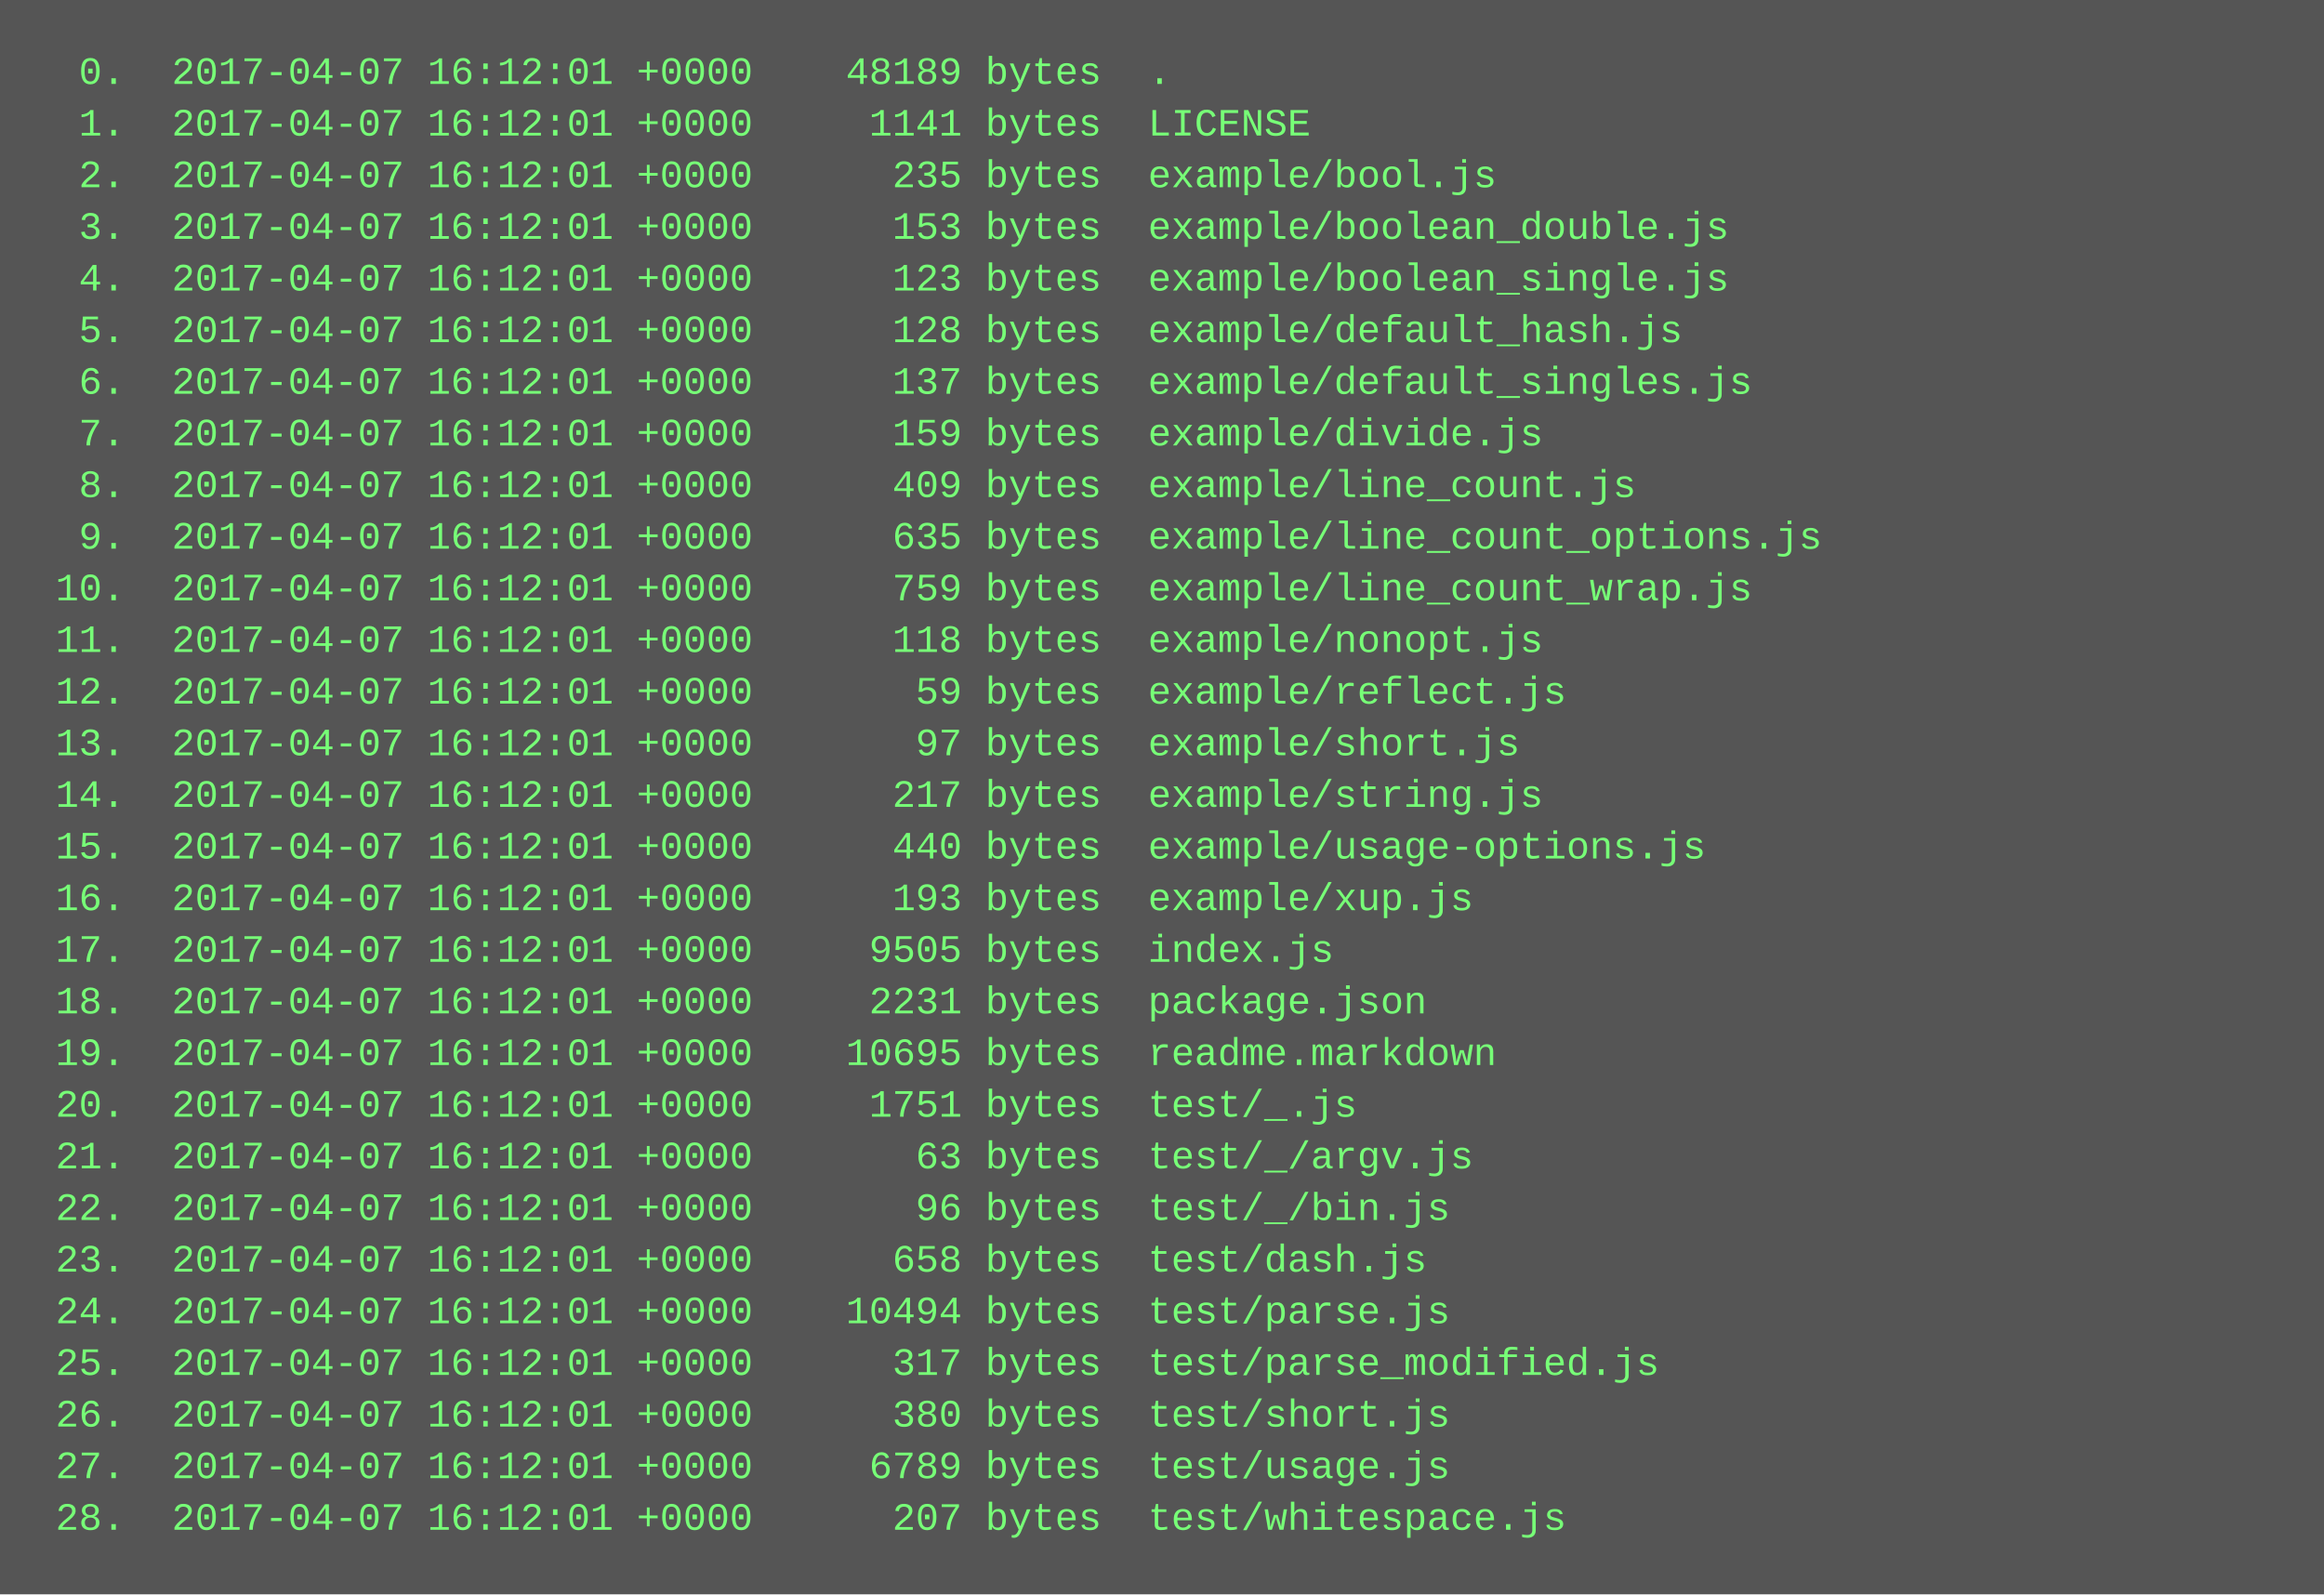
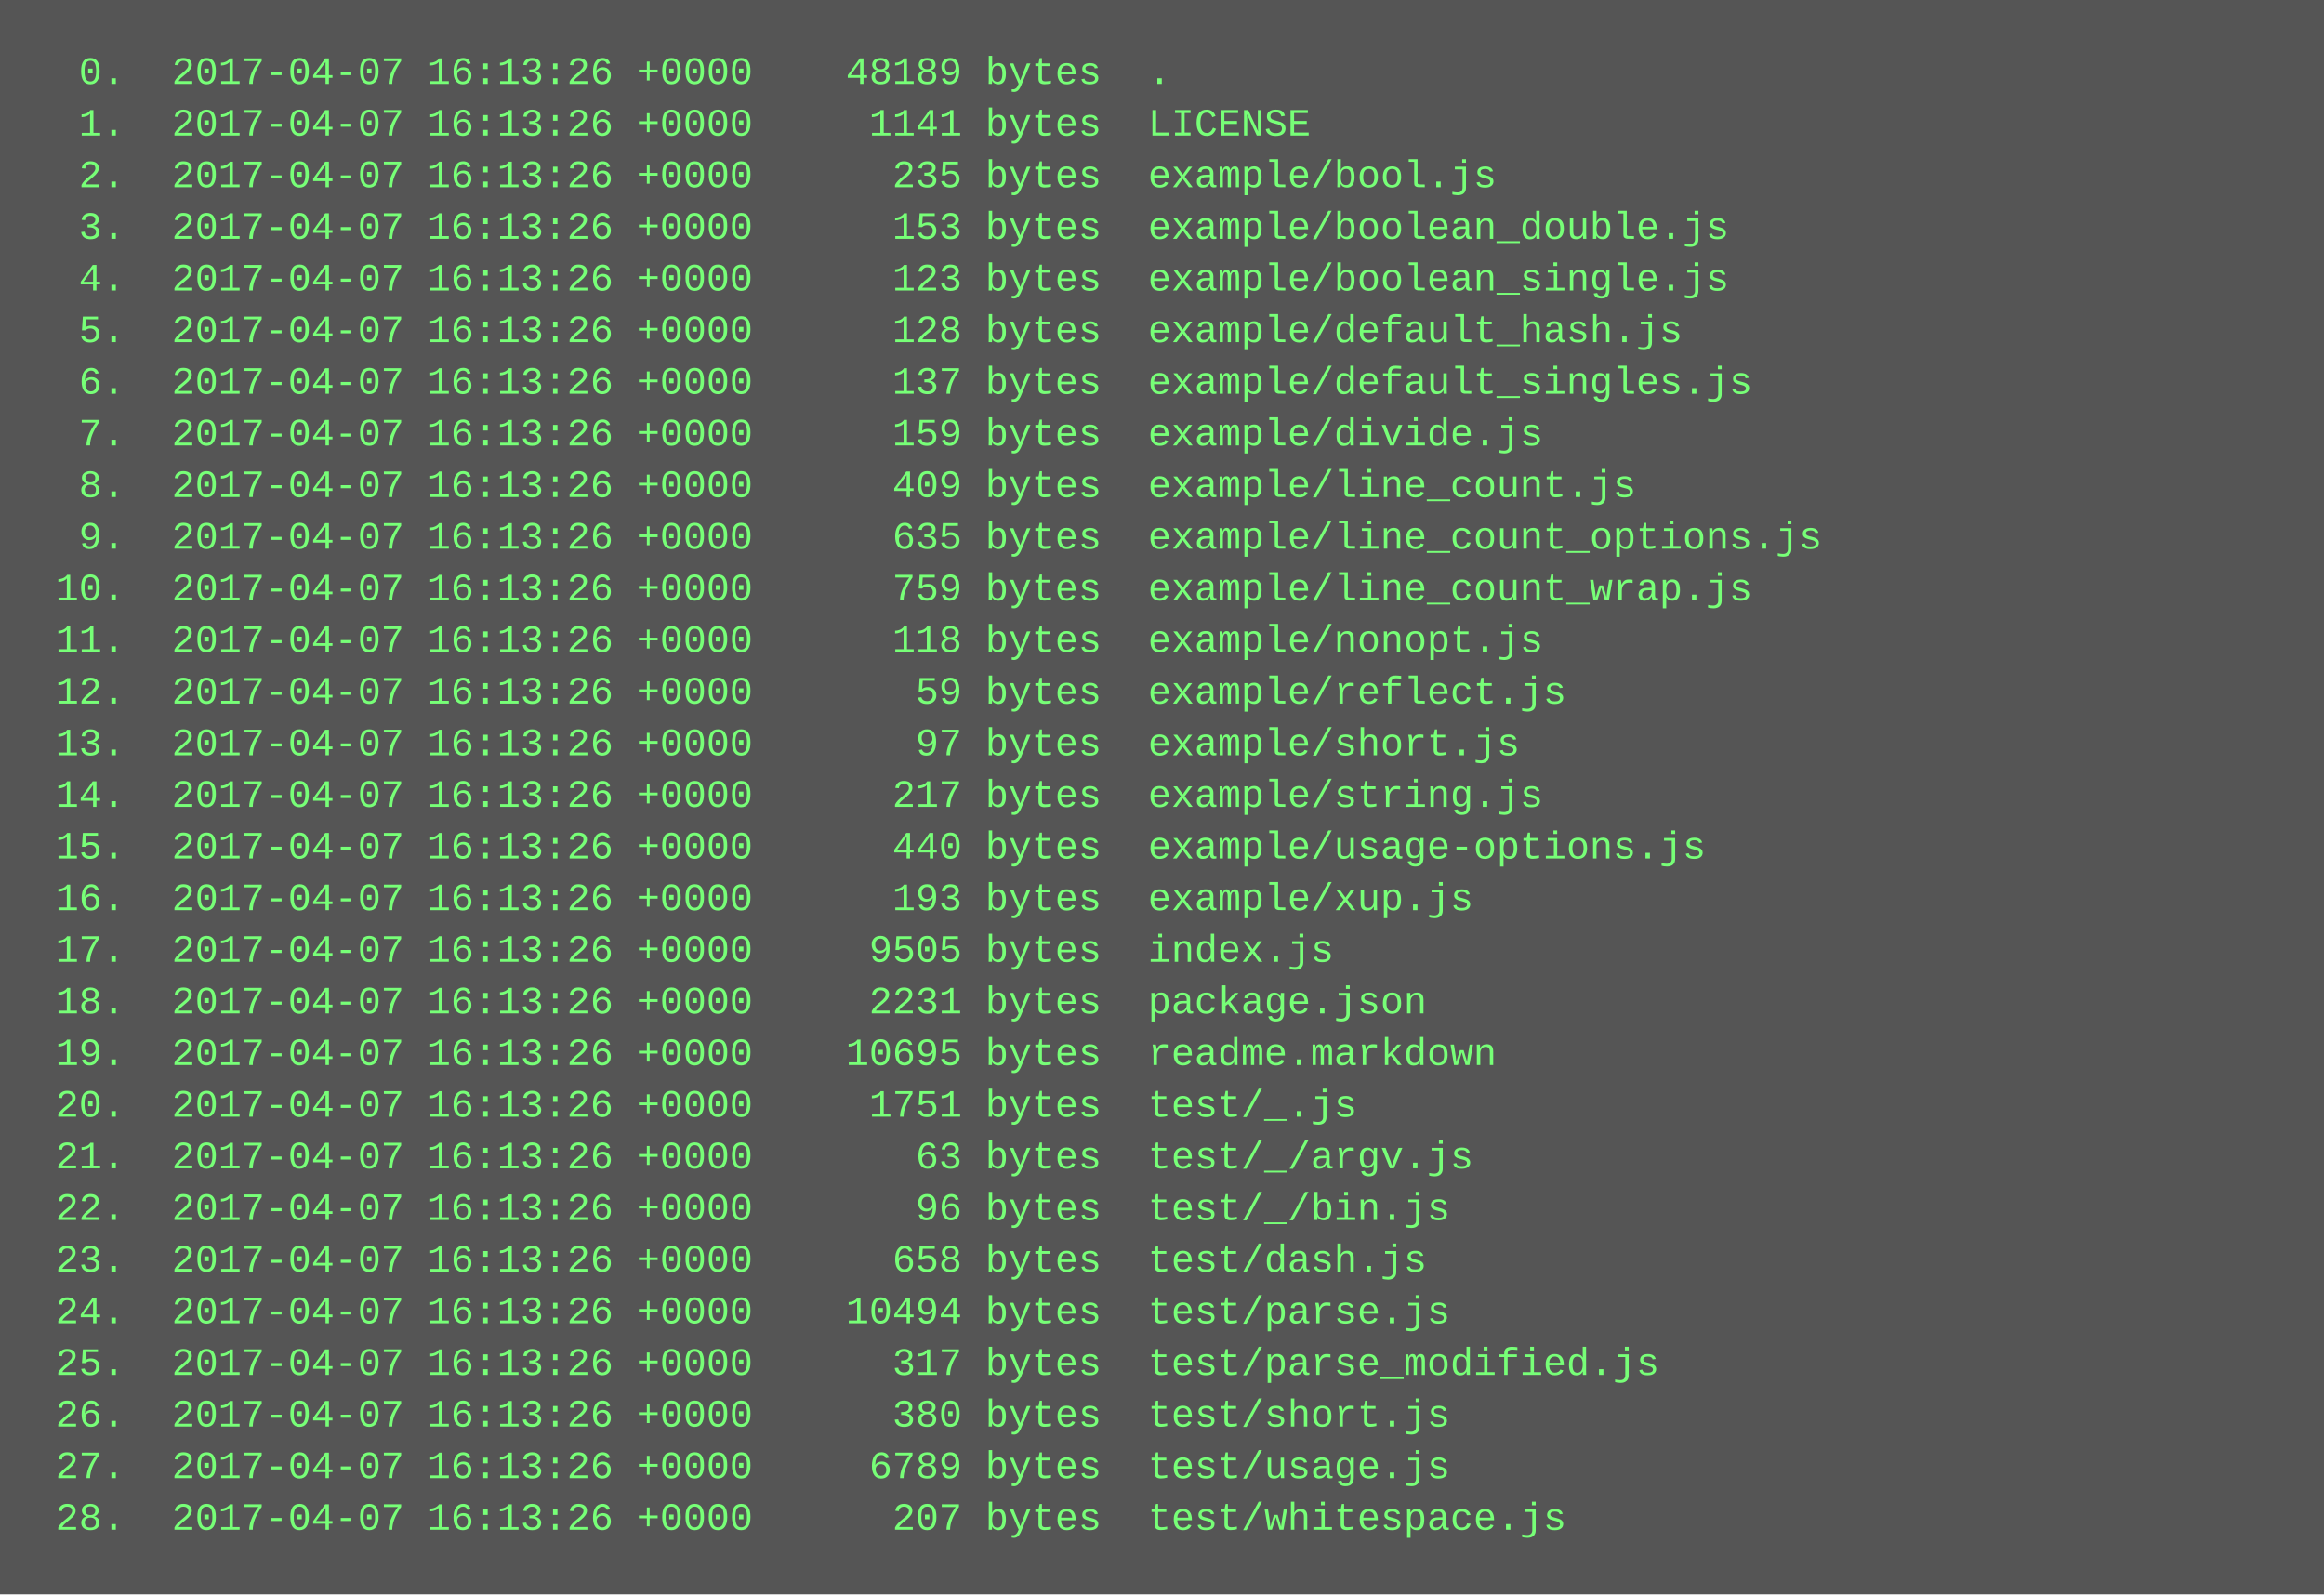
<svg xmlns="http://www.w3.org/2000/svg" height="494" width="720">
  <rect height="494" fill="#555" width="720" />
  <text fill="#7f7" font-family="Courier New" font-size="12" xml:space="preserve">
-     <tspan x="10" y="26">  0.  2017-04-07 16:12:01 +0000    48189 bytes  .</tspan>
-     <tspan x="10" y="42">  1.  2017-04-07 16:12:01 +0000     1141 bytes  LICENSE</tspan>
-     <tspan x="10" y="58">  2.  2017-04-07 16:12:01 +0000      235 bytes  example/bool.js</tspan>
-     <tspan x="10" y="74">  3.  2017-04-07 16:12:01 +0000      153 bytes  example/boolean_double.js</tspan>
-     <tspan x="10" y="90">  4.  2017-04-07 16:12:01 +0000      123 bytes  example/boolean_single.js</tspan>
-     <tspan x="10" y="106">  5.  2017-04-07 16:12:01 +0000      128 bytes  example/default_hash.js</tspan>
-     <tspan x="10" y="122">  6.  2017-04-07 16:12:01 +0000      137 bytes  example/default_singles.js</tspan>
-     <tspan x="10" y="138">  7.  2017-04-07 16:12:01 +0000      159 bytes  example/divide.js</tspan>
-     <tspan x="10" y="154">  8.  2017-04-07 16:12:01 +0000      409 bytes  example/line_count.js</tspan>
-     <tspan x="10" y="170">  9.  2017-04-07 16:12:01 +0000      635 bytes  example/line_count_options.js</tspan>
-     <tspan x="10" y="186"> 10.  2017-04-07 16:12:01 +0000      759 bytes  example/line_count_wrap.js</tspan>
-     <tspan x="10" y="202"> 11.  2017-04-07 16:12:01 +0000      118 bytes  example/nonopt.js</tspan>
-     <tspan x="10" y="218"> 12.  2017-04-07 16:12:01 +0000       59 bytes  example/reflect.js</tspan>
-     <tspan x="10" y="234"> 13.  2017-04-07 16:12:01 +0000       97 bytes  example/short.js</tspan>
-     <tspan x="10" y="250"> 14.  2017-04-07 16:12:01 +0000      217 bytes  example/string.js</tspan>
-     <tspan x="10" y="266"> 15.  2017-04-07 16:12:01 +0000      440 bytes  example/usage-options.js</tspan>
-     <tspan x="10" y="282"> 16.  2017-04-07 16:12:01 +0000      193 bytes  example/xup.js</tspan>
-     <tspan x="10" y="298"> 17.  2017-04-07 16:12:01 +0000     9505 bytes  index.js</tspan>
-     <tspan x="10" y="314"> 18.  2017-04-07 16:12:01 +0000     2231 bytes  package.json</tspan>
-     <tspan x="10" y="330"> 19.  2017-04-07 16:12:01 +0000    10695 bytes  readme.markdown</tspan>
-     <tspan x="10" y="346"> 20.  2017-04-07 16:12:01 +0000     1751 bytes  test/_.js</tspan>
-     <tspan x="10" y="362"> 21.  2017-04-07 16:12:01 +0000       63 bytes  test/_/argv.js</tspan>
-     <tspan x="10" y="378"> 22.  2017-04-07 16:12:01 +0000       96 bytes  test/_/bin.js</tspan>
-     <tspan x="10" y="394"> 23.  2017-04-07 16:12:01 +0000      658 bytes  test/dash.js</tspan>
-     <tspan x="10" y="410"> 24.  2017-04-07 16:12:01 +0000    10494 bytes  test/parse.js</tspan>
-     <tspan x="10" y="426"> 25.  2017-04-07 16:12:01 +0000      317 bytes  test/parse_modified.js</tspan>
-     <tspan x="10" y="442"> 26.  2017-04-07 16:12:01 +0000      380 bytes  test/short.js</tspan>
-     <tspan x="10" y="458"> 27.  2017-04-07 16:12:01 +0000     6789 bytes  test/usage.js</tspan>
-     <tspan x="10" y="474"> 28.  2017-04-07 16:12:01 +0000      207 bytes  test/whitespace.js</tspan>
+     <tspan x="10" y="26">  0.  2017-04-07 16:13:26 +0000    48189 bytes  .</tspan>
+     <tspan x="10" y="42">  1.  2017-04-07 16:13:26 +0000     1141 bytes  LICENSE</tspan>
+     <tspan x="10" y="58">  2.  2017-04-07 16:13:26 +0000      235 bytes  example/bool.js</tspan>
+     <tspan x="10" y="74">  3.  2017-04-07 16:13:26 +0000      153 bytes  example/boolean_double.js</tspan>
+     <tspan x="10" y="90">  4.  2017-04-07 16:13:26 +0000      123 bytes  example/boolean_single.js</tspan>
+     <tspan x="10" y="106">  5.  2017-04-07 16:13:26 +0000      128 bytes  example/default_hash.js</tspan>
+     <tspan x="10" y="122">  6.  2017-04-07 16:13:26 +0000      137 bytes  example/default_singles.js</tspan>
+     <tspan x="10" y="138">  7.  2017-04-07 16:13:26 +0000      159 bytes  example/divide.js</tspan>
+     <tspan x="10" y="154">  8.  2017-04-07 16:13:26 +0000      409 bytes  example/line_count.js</tspan>
+     <tspan x="10" y="170">  9.  2017-04-07 16:13:26 +0000      635 bytes  example/line_count_options.js</tspan>
+     <tspan x="10" y="186"> 10.  2017-04-07 16:13:26 +0000      759 bytes  example/line_count_wrap.js</tspan>
+     <tspan x="10" y="202"> 11.  2017-04-07 16:13:26 +0000      118 bytes  example/nonopt.js</tspan>
+     <tspan x="10" y="218"> 12.  2017-04-07 16:13:26 +0000       59 bytes  example/reflect.js</tspan>
+     <tspan x="10" y="234"> 13.  2017-04-07 16:13:26 +0000       97 bytes  example/short.js</tspan>
+     <tspan x="10" y="250"> 14.  2017-04-07 16:13:26 +0000      217 bytes  example/string.js</tspan>
+     <tspan x="10" y="266"> 15.  2017-04-07 16:13:26 +0000      440 bytes  example/usage-options.js</tspan>
+     <tspan x="10" y="282"> 16.  2017-04-07 16:13:26 +0000      193 bytes  example/xup.js</tspan>
+     <tspan x="10" y="298"> 17.  2017-04-07 16:13:26 +0000     9505 bytes  index.js</tspan>
+     <tspan x="10" y="314"> 18.  2017-04-07 16:13:26 +0000     2231 bytes  package.json</tspan>
+     <tspan x="10" y="330"> 19.  2017-04-07 16:13:26 +0000    10695 bytes  readme.markdown</tspan>
+     <tspan x="10" y="346"> 20.  2017-04-07 16:13:26 +0000     1751 bytes  test/_.js</tspan>
+     <tspan x="10" y="362"> 21.  2017-04-07 16:13:26 +0000       63 bytes  test/_/argv.js</tspan>
+     <tspan x="10" y="378"> 22.  2017-04-07 16:13:26 +0000       96 bytes  test/_/bin.js</tspan>
+     <tspan x="10" y="394"> 23.  2017-04-07 16:13:26 +0000      658 bytes  test/dash.js</tspan>
+     <tspan x="10" y="410"> 24.  2017-04-07 16:13:26 +0000    10494 bytes  test/parse.js</tspan>
+     <tspan x="10" y="426"> 25.  2017-04-07 16:13:26 +0000      317 bytes  test/parse_modified.js</tspan>
+     <tspan x="10" y="442"> 26.  2017-04-07 16:13:26 +0000      380 bytes  test/short.js</tspan>
+     <tspan x="10" y="458"> 27.  2017-04-07 16:13:26 +0000     6789 bytes  test/usage.js</tspan>
+     <tspan x="10" y="474"> 28.  2017-04-07 16:13:26 +0000      207 bytes  test/whitespace.js</tspan>
  </text>
</svg>
